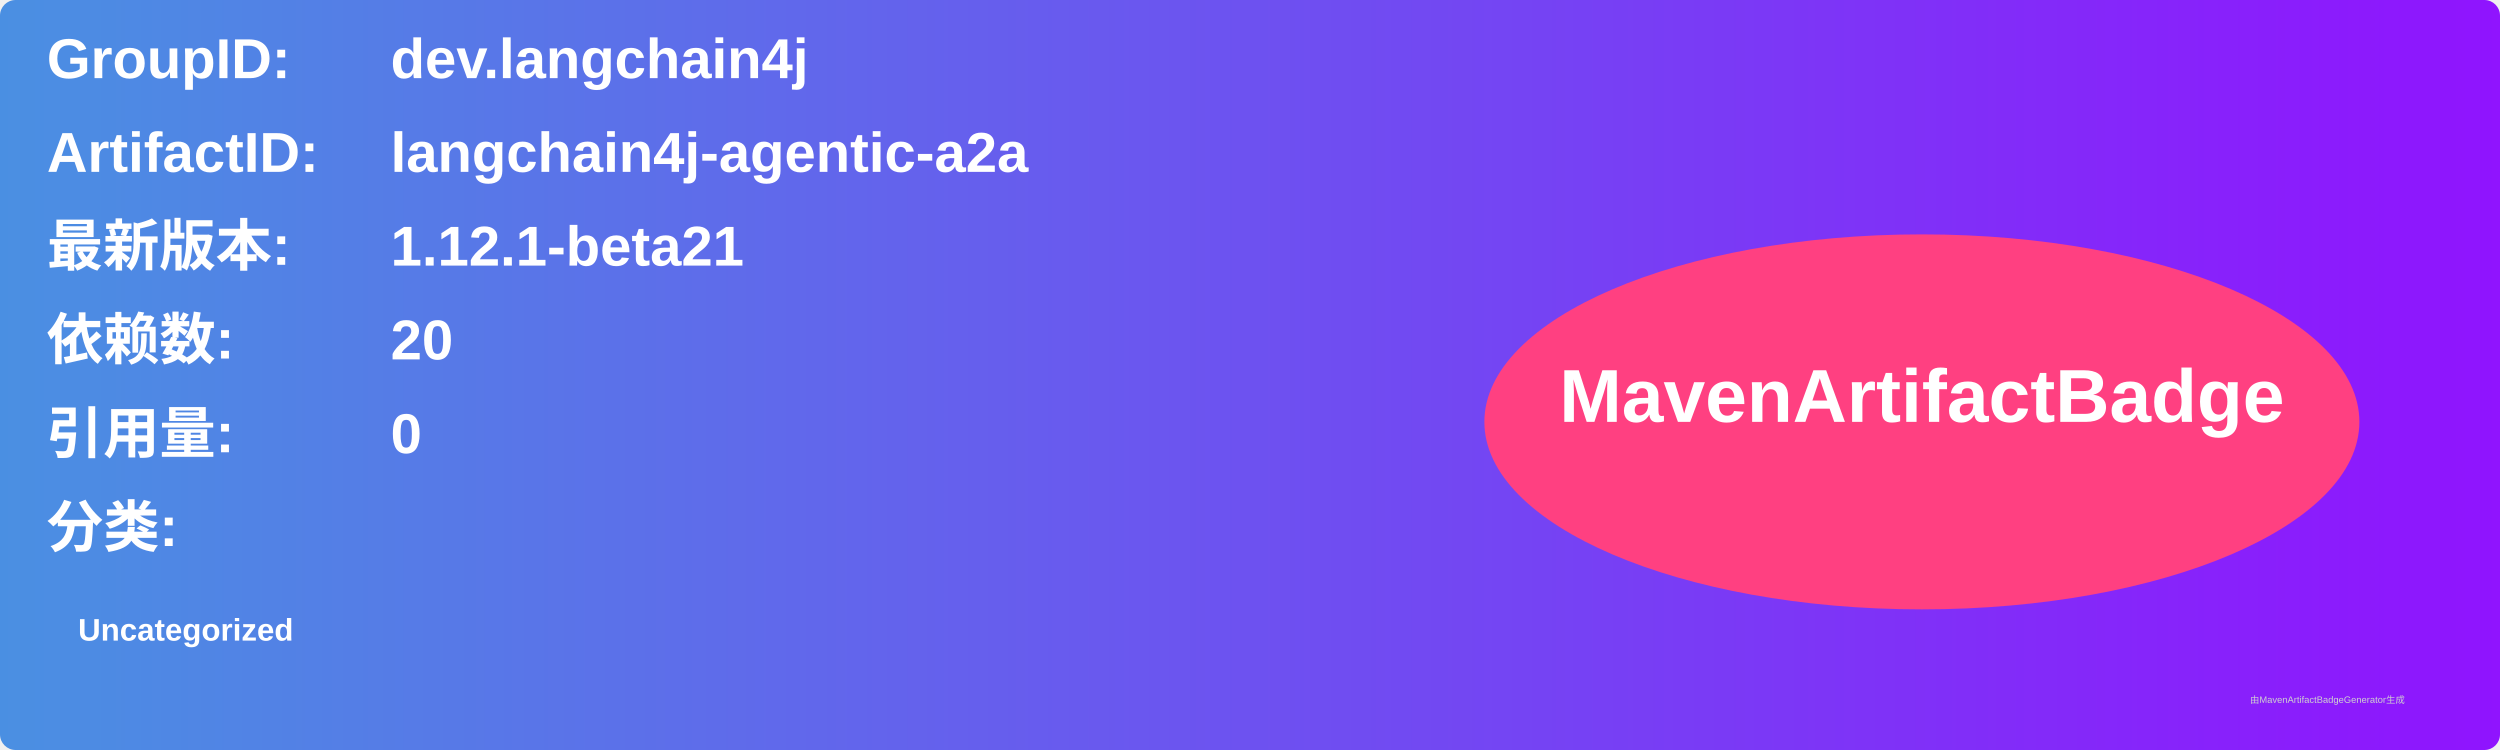
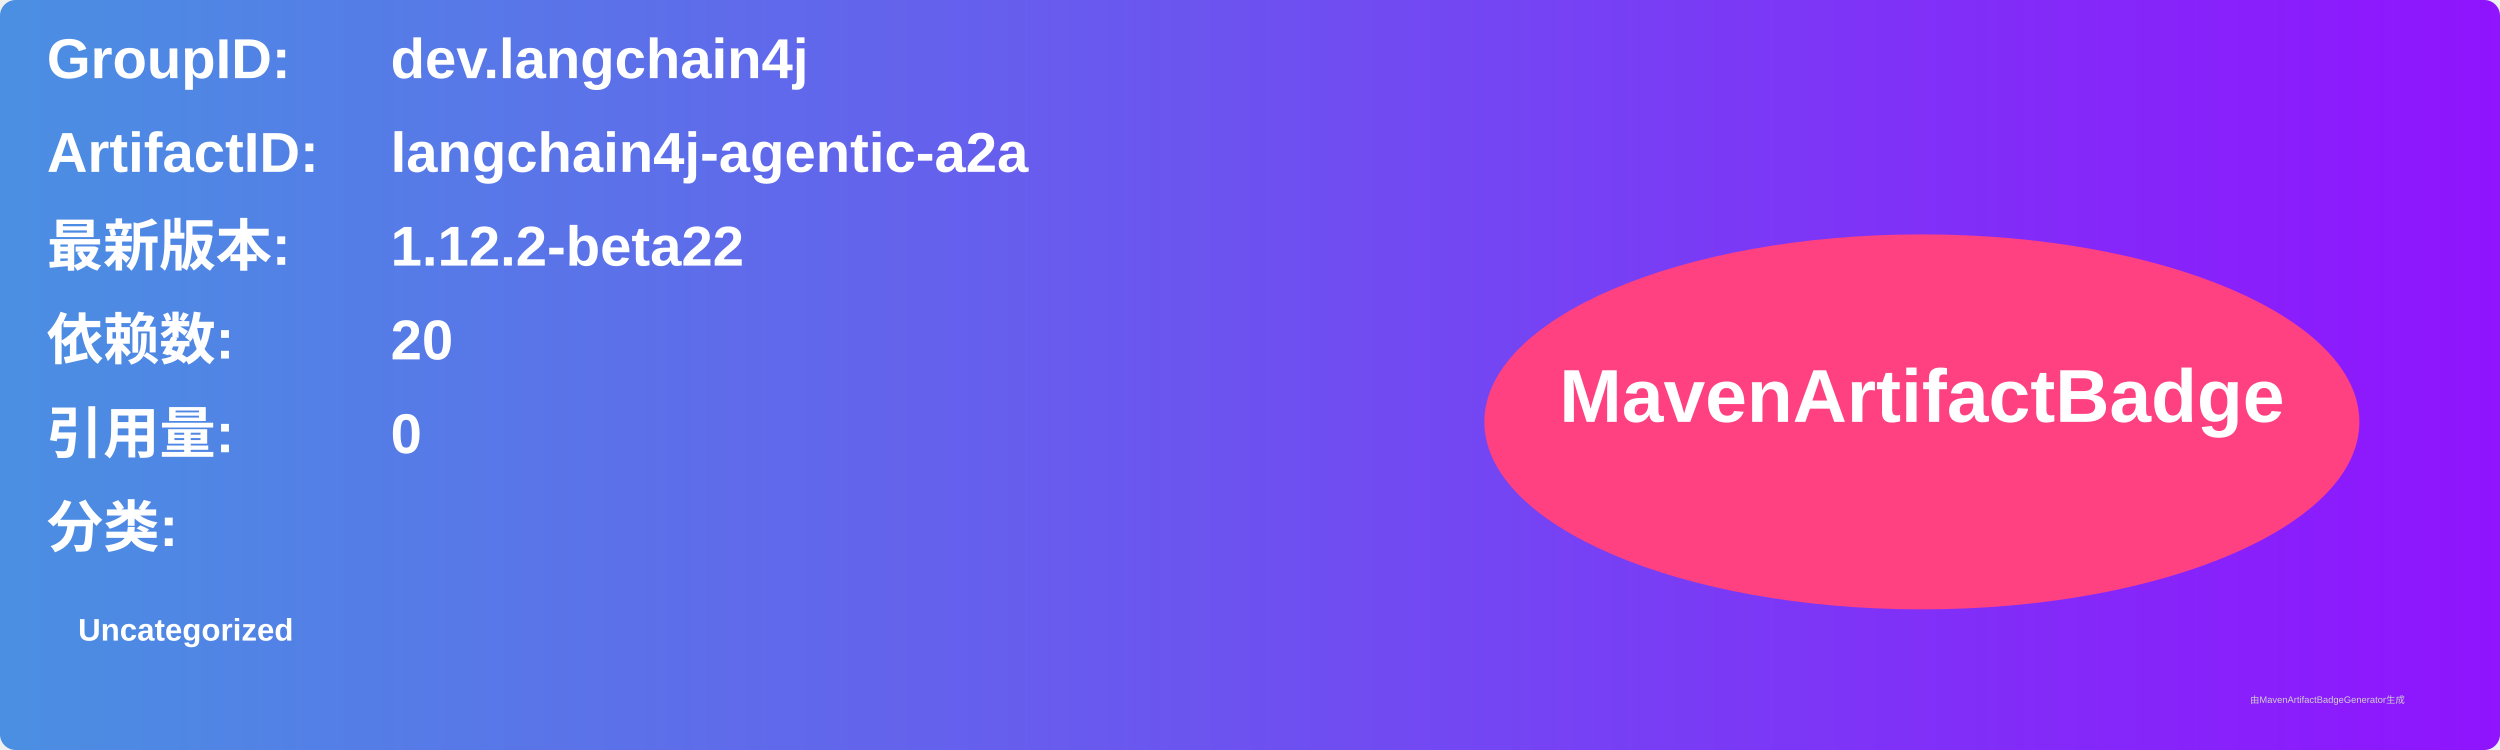
<svg xmlns="http://www.w3.org/2000/svg" width="800" height="240" viewBox="0 0 800 240">
  <linearGradient id="grad" x1="0%" y1="0%" x2="100%" y2="0%">
    <stop offset="0%" stop-color="#4a90e2" />
    <stop offset="100%" stop-color="#9013fe" />
  </linearGradient>
  <rect width="100%" height="100%" rx="5" ry="5" fill="url(#grad)" />
  <g transform="translate(15, 15)">
    <text x="0" y="10" font-family="Arial" font-size="18" fill="white" font-weight="bold" width="260">GroupID:</text>
    <text x="110" y="10" font-family="Arial" font-size="18" fill="white" font-weight="bold" width="460">dev.langchain4j</text>
    <text x="0" y="40" font-family="Arial" font-size="18" fill="white" font-weight="bold" width="260">ArtifactID:</text>
    <text x="110" y="40" font-family="Arial" font-size="18" fill="white" font-weight="bold" width="460">langchain4j-agentic-a2a</text>
    <text x="0" y="70" font-family="Arial" font-size="18" fill="white" font-weight="bold">最新版本:</text>
    <text x="110" y="70" font-family="Arial" font-size="18" fill="white" font-weight="bold">
-       <tspan font-weight="bold">1.12.1-beta21</tspan>
+       <tspan font-weight="bold">1.12.2-beta22</tspan>
    </text>
    <text x="0" y="100" font-family="Arial" font-size="18" fill="white" font-weight="bold">依赖数: </text>
    <text x="110" y="100" font-family="Arial" font-size="18" fill="white">
      <tspan font-weight="bold">20</tspan>
    </text>
    <text x="0" y="130" font-family="Arial" font-size="18" fill="white" font-weight="bold">引用量: </text>
    <text x="110" y="130" font-family="Arial" font-size="18" fill="white">
      <tspan font-weight="bold">0</tspan>
    </text>
    <text x="0" y="160" font-family="Arial" font-size="18" fill="white" font-weight="bold">分类:</text>
    <text x="10" y="190" font-family="Arial" font-size="10" fill="white">
      <tspan font-weight="bold">Uncategorized</tspan>
    </text>
    <ellipse cx="600" cy="120" rx="140" ry="60" fill="#ff4081" />
    <text x="600" y="120" text-anchor="middle" font-family="Arial" font-size="24" fill="white" font-weight="bold">MavenArtifactBadge</text>
  </g>
  <text x="720" y="225" font-family="Arial" font-size="3" fill="#d0d0d0">由MavenArtifactBadgeGenerator生成</text>
</svg>
